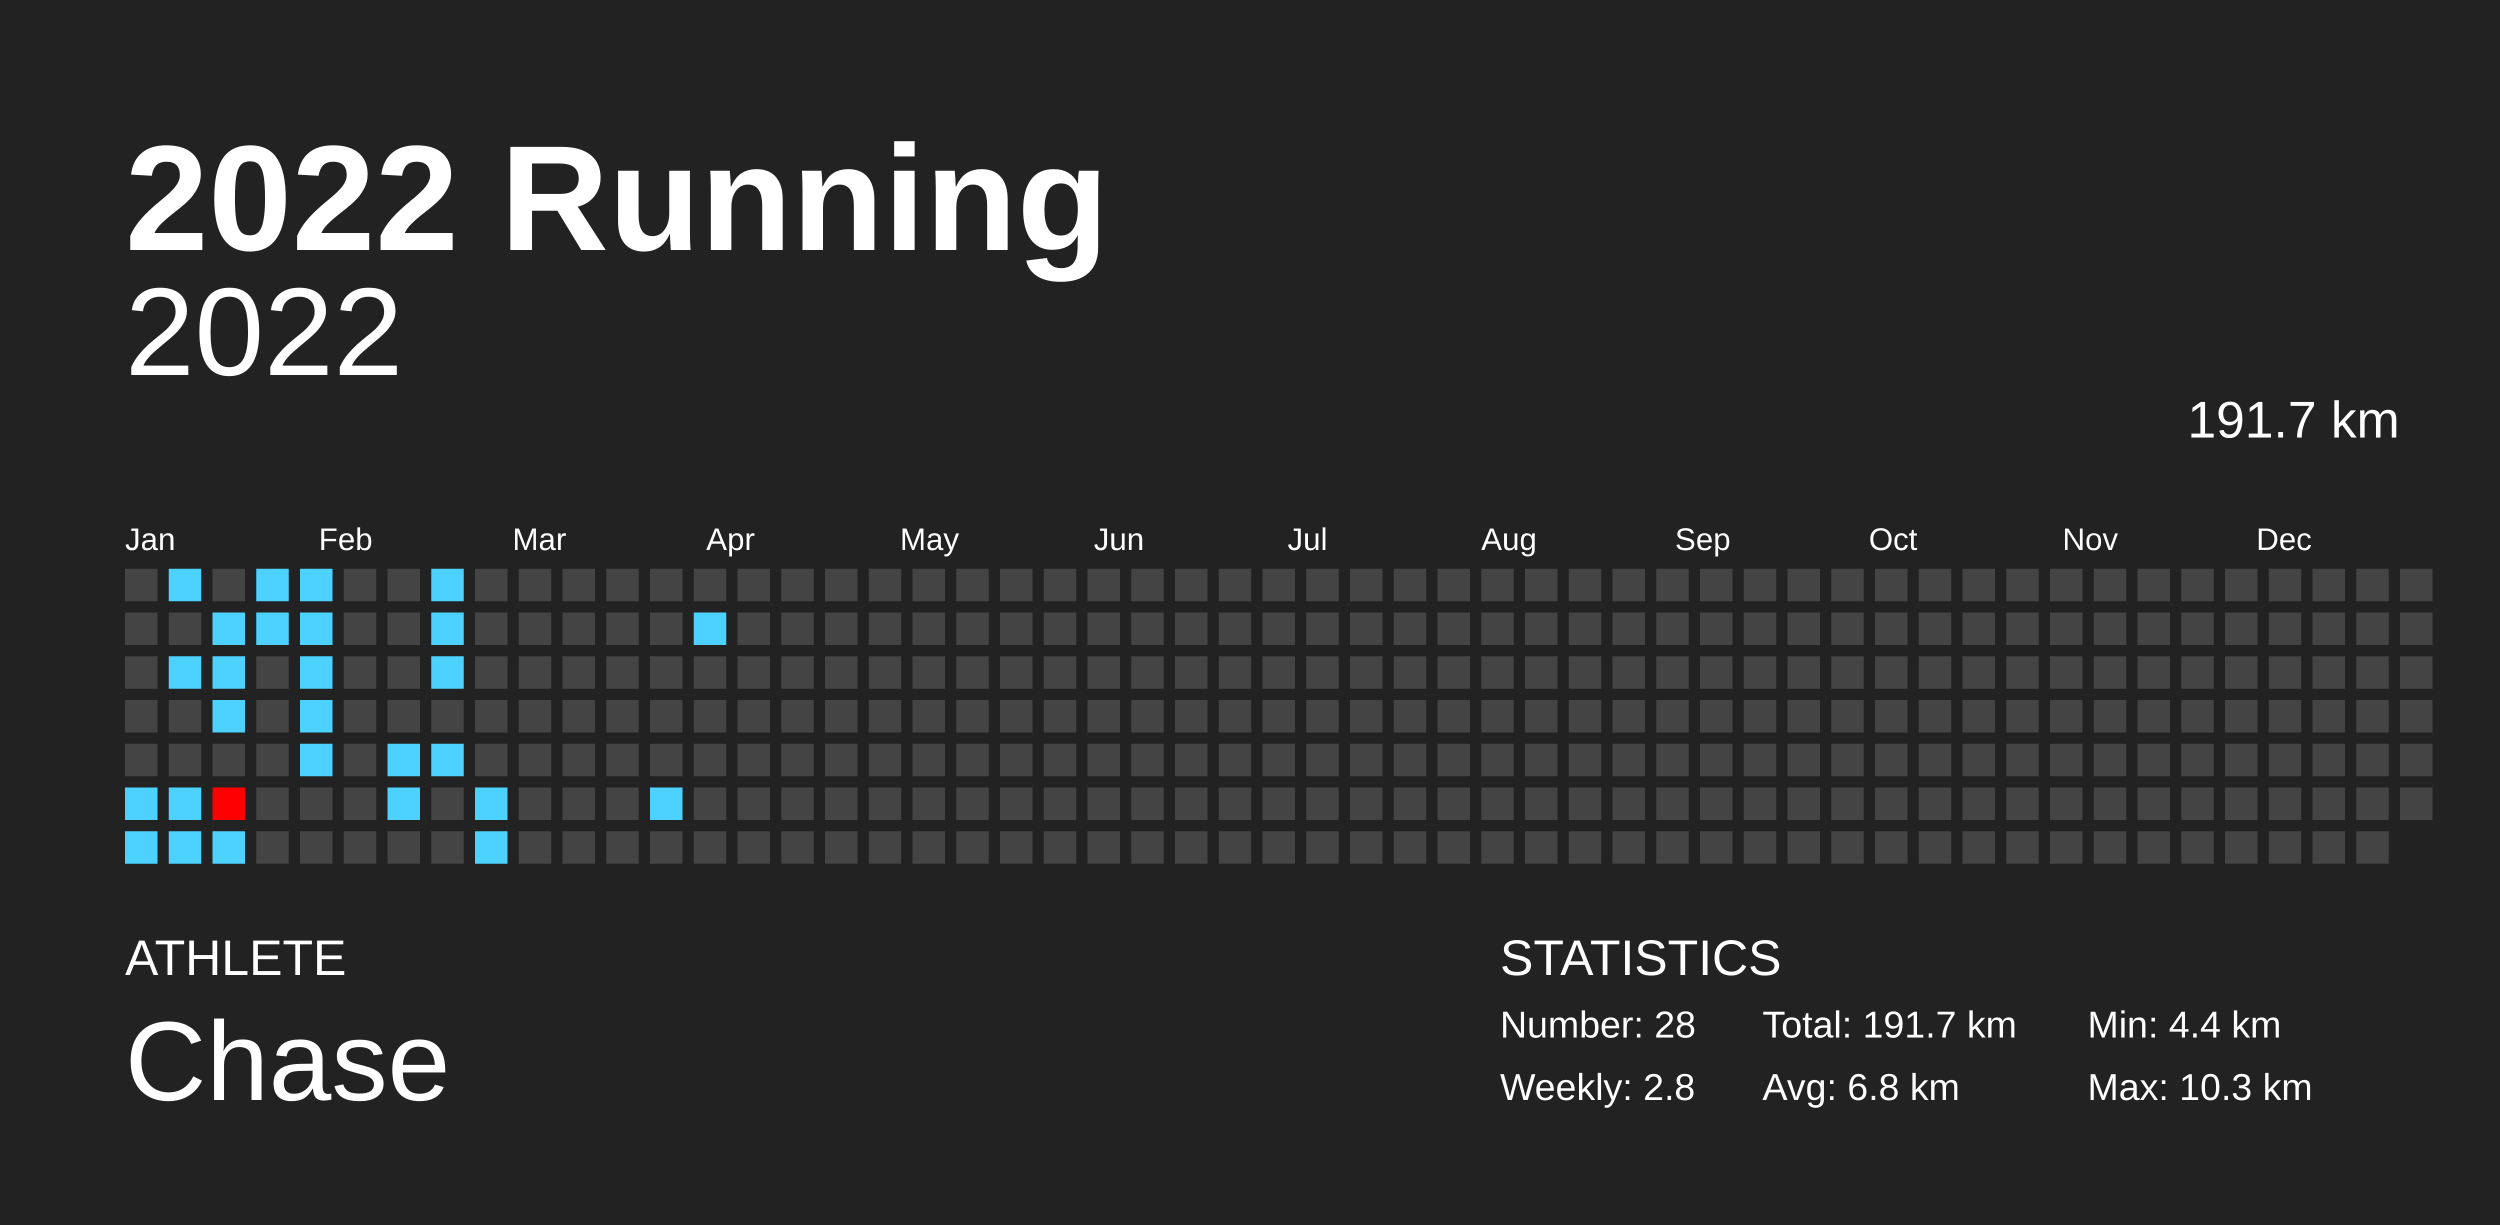
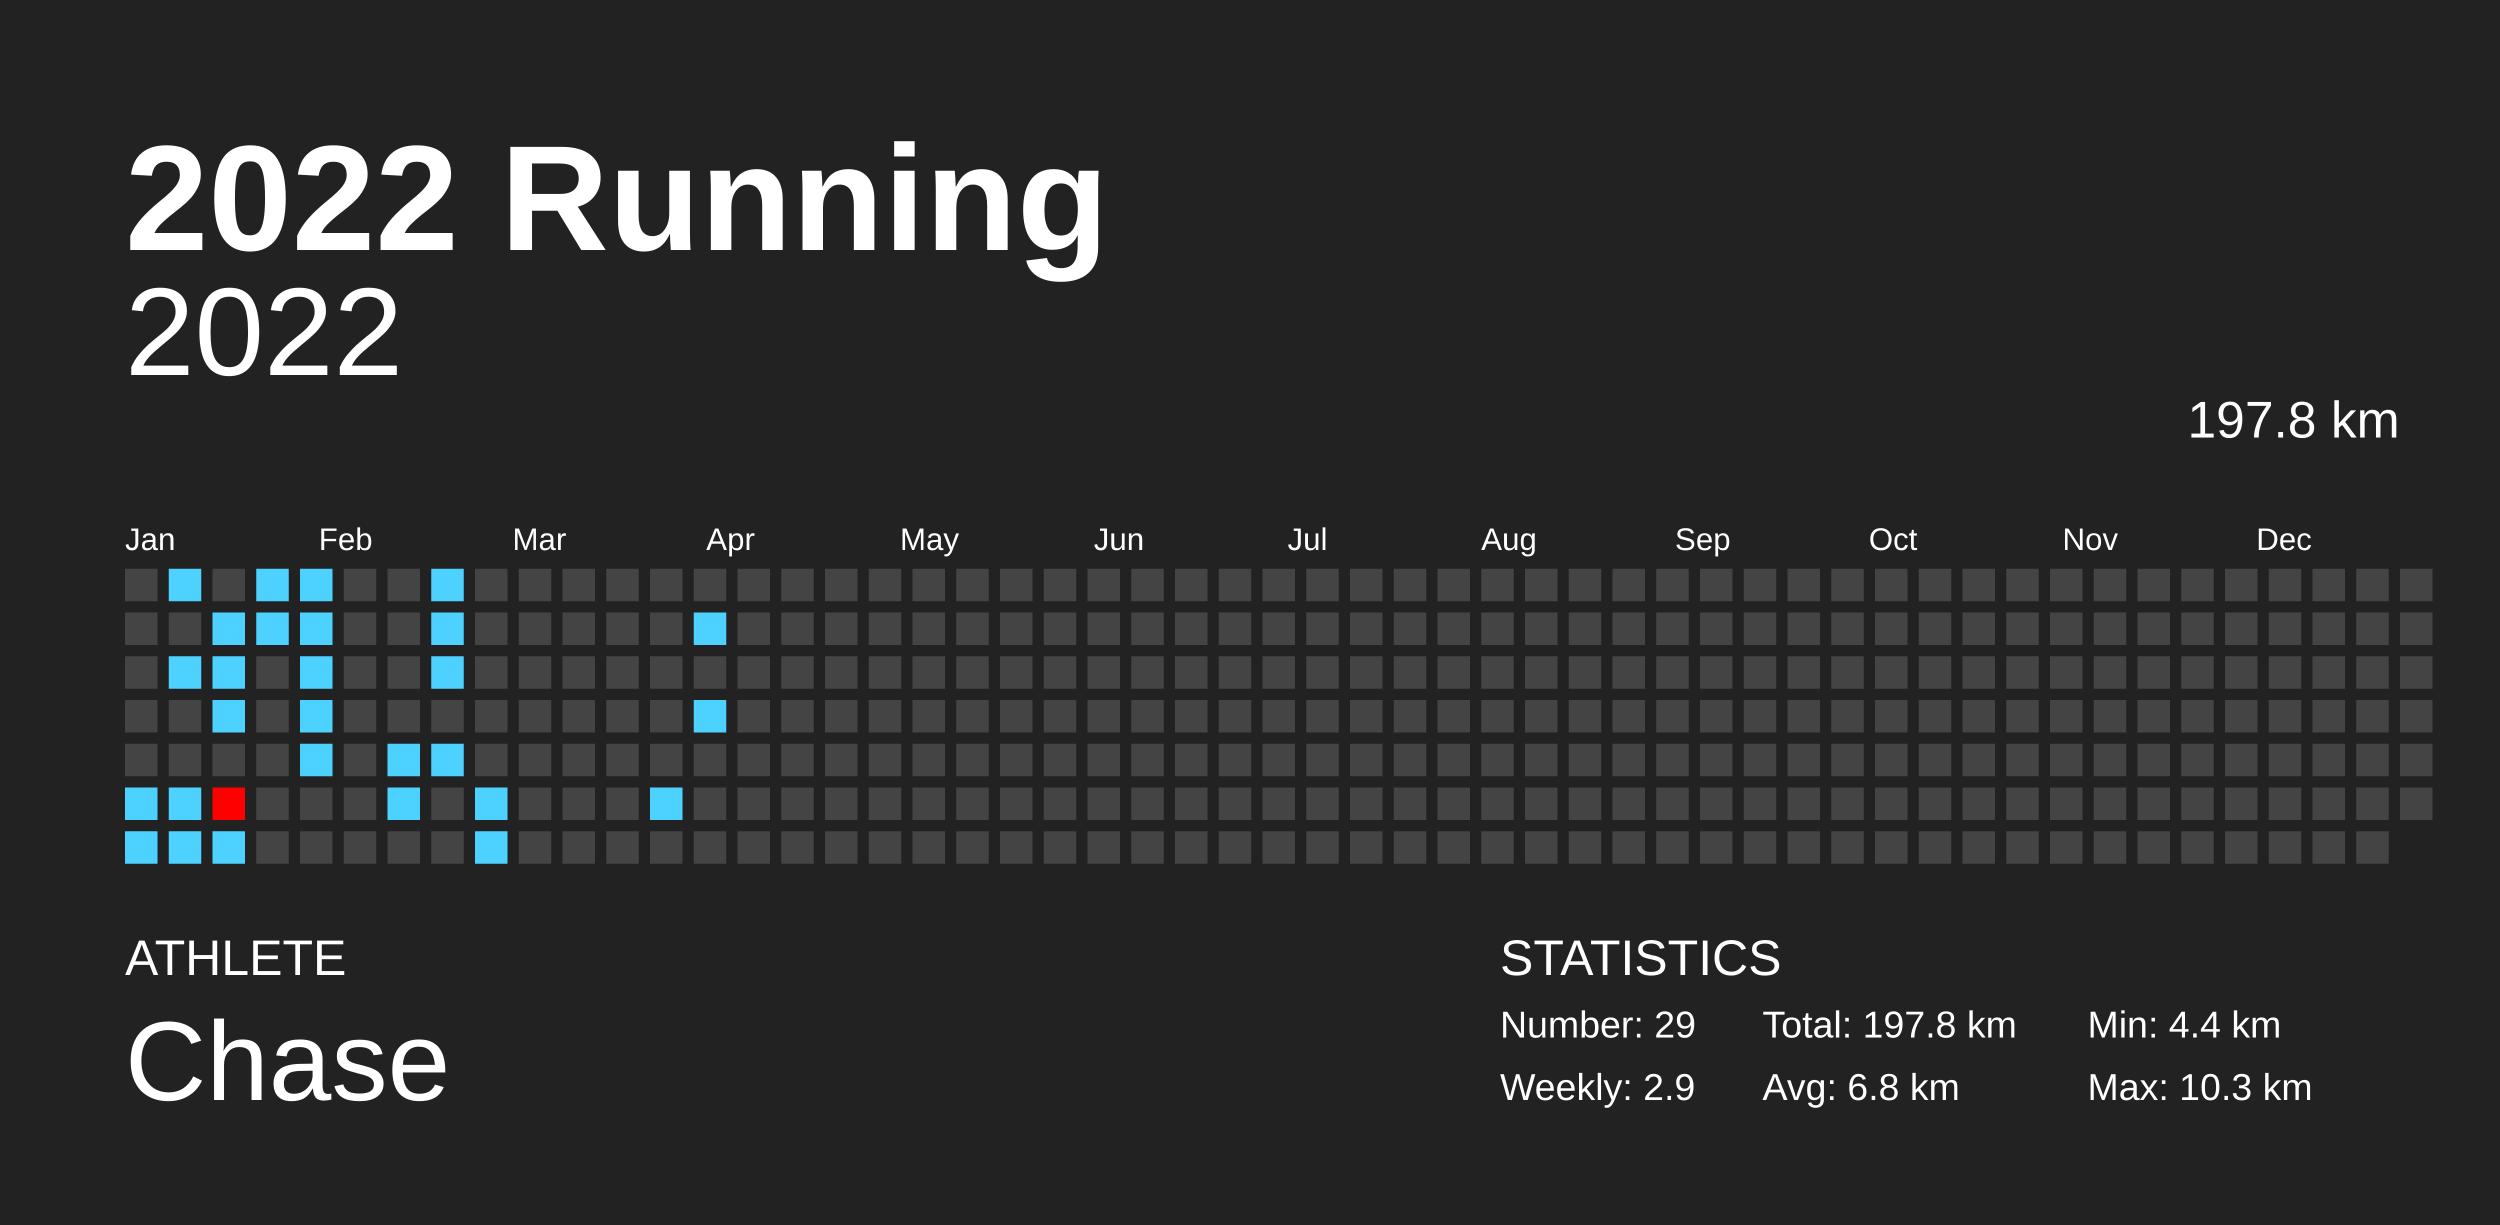
<svg xmlns="http://www.w3.org/2000/svg" baseProfile="full" height="98mm" version="1.1" viewBox="0,0,200,98" width="200mm">
  <defs />
  <rect fill="#222222" height="98" width="200" x="0" y="0" />
  <text fill="#FFFFFF" style="font-size:12px; font-family:Arial; font-weight:bold;" x="10" y="20">2022 Running</text>
  <text fill="#FFFFFF" style="font-size:4px; font-family:Arial" x="10" y="78">ATHLETE</text>
  <text fill="#FFFFFF" style="font-size:9px; font-family:Arial" x="10" y="88">Chase</text>
  <text fill="#FFFFFF" style="font-size:4px; font-family:Arial" x="120" y="78">STATISTICS</text>
-   <text fill="#FFFFFF" style="font-size:3px; font-family:Arial" x="120" y="83">Number: 28</text>
-   <text fill="#FFFFFF" style="font-size:3px; font-family:Arial" x="120" y="88">Weekly: 2.8</text>
-   <text fill="#FFFFFF" style="font-size:3px; font-family:Arial" x="141" y="83">Total: 191.7 km</text>
+   <text fill="#FFFFFF" style="font-size:3px; font-family:Arial" x="120" y="83">Number: 29</text>
+   <text fill="#FFFFFF" style="font-size:3px; font-family:Arial" x="120" y="88">Weekly: 2.9</text>
+   <text fill="#FFFFFF" style="font-size:3px; font-family:Arial" x="141" y="83">Total: 197.8 km</text>
  <text fill="#FFFFFF" style="font-size:3px; font-family:Arial" x="141" y="88">Avg: 6.8 km</text>
  <text fill="#FFFFFF" style="font-size:3px; font-family:Arial" x="167" y="83">Min: 4.4 km</text>
  <text fill="#FFFFFF" style="font-size:3px; font-family:Arial" x="167" y="88">Max: 10.3 km</text>
  <text alignment-baseline="hanging" fill="#FFFFFF" style="font-size:10.0px; font-family:Arial;" x="10" y="30">2022</text>
-   <text alignment-baseline="hanging" fill="#FFFFFF" style="font-size:4.125px; font-family:Arial;" x="175" y="35">191.7 km</text>
+   <text alignment-baseline="hanging" fill="#FFFFFF" style="font-size:4.125px; font-family:Arial;" x="175" y="35">197.8 km</text>
  <text fill="#FFFFFF" style="font-size:2.5px; font-family:Arial" x="10.0" y="44">Jan</text>
  <text fill="#FFFFFF" style="font-size:2.5px; font-family:Arial" x="25.5" y="44">Feb</text>
  <text fill="#FFFFFF" style="font-size:2.5px; font-family:Arial" x="41.0" y="44">Mar</text>
  <text fill="#FFFFFF" style="font-size:2.5px; font-family:Arial" x="56.5" y="44">Apr</text>
  <text fill="#FFFFFF" style="font-size:2.5px; font-family:Arial" x="72.0" y="44">May</text>
  <text fill="#FFFFFF" style="font-size:2.5px; font-family:Arial" x="87.5" y="44">Jun</text>
  <text fill="#FFFFFF" style="font-size:2.5px; font-family:Arial" x="103.0" y="44">Jul</text>
  <text fill="#FFFFFF" style="font-size:2.5px; font-family:Arial" x="118.5" y="44">Aug</text>
  <text fill="#FFFFFF" style="font-size:2.5px; font-family:Arial" x="134.0" y="44">Sep</text>
  <text fill="#FFFFFF" style="font-size:2.5px; font-family:Arial" x="149.5" y="44">Oct</text>
  <text fill="#FFFFFF" style="font-size:2.5px; font-family:Arial" x="165.0" y="44">Nov</text>
  <text fill="#FFFFFF" style="font-size:2.5px; font-family:Arial" x="180.5" y="44">Dec</text>
  <rect fill="#444444" height="2.6" width="2.6" x="10.0" y="45.5" />
  <rect fill="#444444" height="2.6" width="2.6" x="10.0" y="49.0" />
  <rect fill="#444444" height="2.6" width="2.6" x="10.0" y="52.5" />
  <rect fill="#444444" height="2.6" width="2.6" x="10.0" y="56.0" />
  <rect fill="#444444" height="2.6" width="2.6" x="10.0" y="59.5" />
  <rect fill="#4dd2ff" height="2.6" width="2.6" x="10.0" y="63.0" />
  <rect fill="#4dd2ff" height="2.6" width="2.6" x="10.0" y="66.5" />
  <rect fill="#4dd2ff" height="2.6" width="2.6" x="13.5" y="45.5" />
  <rect fill="#444444" height="2.6" width="2.6" x="13.5" y="49.0" />
  <rect fill="#4dd2ff" height="2.6" width="2.6" x="13.5" y="52.5" />
  <rect fill="#444444" height="2.6" width="2.6" x="13.5" y="56.0" />
  <rect fill="#444444" height="2.6" width="2.6" x="13.5" y="59.5" />
  <rect fill="#4dd2ff" height="2.6" width="2.6" x="13.5" y="63.0" />
  <rect fill="#4dd2ff" height="2.6" width="2.6" x="13.5" y="66.5" />
  <rect fill="#444444" height="2.6" width="2.6" x="17.0" y="45.5" />
  <rect fill="#4dd2ff" height="2.6" width="2.6" x="17.0" y="49.0" />
  <rect fill="#4dd2ff" height="2.6" width="2.6" x="17.0" y="52.5" />
  <rect fill="#4dd2ff" height="2.6" width="2.6" x="17.0" y="56.0" />
  <rect fill="#444444" height="2.6" width="2.6" x="17.0" y="59.5" />
  <rect fill="#ff0000" height="2.6" width="2.6" x="17.0" y="63.0" />
  <rect fill="#4dd2ff" height="2.6" width="2.6" x="17.0" y="66.5" />
  <rect fill="#4dd2ff" height="2.6" width="2.6" x="20.5" y="45.5" />
  <rect fill="#4dd2ff" height="2.6" width="2.6" x="20.5" y="49.0" />
  <rect fill="#444444" height="2.6" width="2.6" x="20.5" y="52.5" />
  <rect fill="#444444" height="2.6" width="2.6" x="20.5" y="56.0" />
  <rect fill="#444444" height="2.6" width="2.6" x="20.5" y="59.5" />
  <rect fill="#444444" height="2.6" width="2.6" x="20.5" y="63.0" />
  <rect fill="#444444" height="2.6" width="2.6" x="20.5" y="66.5" />
  <rect fill="#4dd2ff" height="2.6" width="2.6" x="24.0" y="45.5" />
  <rect fill="#4dd2ff" height="2.6" width="2.6" x="24.0" y="49.0" />
  <rect fill="#4dd2ff" height="2.6" width="2.6" x="24.0" y="52.5" />
  <rect fill="#4dd2ff" height="2.6" width="2.6" x="24.0" y="56.0" />
  <rect fill="#4dd2ff" height="2.6" width="2.6" x="24.0" y="59.5" />
  <rect fill="#444444" height="2.6" width="2.6" x="24.0" y="63.0" />
  <rect fill="#444444" height="2.6" width="2.6" x="24.0" y="66.5" />
  <rect fill="#444444" height="2.6" width="2.6" x="27.5" y="45.5" />
  <rect fill="#444444" height="2.6" width="2.6" x="27.5" y="49.0" />
  <rect fill="#444444" height="2.6" width="2.6" x="27.5" y="52.5" />
  <rect fill="#444444" height="2.6" width="2.6" x="27.5" y="56.0" />
  <rect fill="#444444" height="2.6" width="2.6" x="27.5" y="59.5" />
  <rect fill="#444444" height="2.6" width="2.6" x="27.5" y="63.0" />
  <rect fill="#444444" height="2.6" width="2.6" x="27.5" y="66.5" />
  <rect fill="#444444" height="2.6" width="2.6" x="31.0" y="45.5" />
  <rect fill="#444444" height="2.6" width="2.6" x="31.0" y="49.0" />
  <rect fill="#444444" height="2.6" width="2.6" x="31.0" y="52.5" />
  <rect fill="#444444" height="2.6" width="2.6" x="31.0" y="56.0" />
  <rect fill="#4dd2ff" height="2.6" width="2.6" x="31.0" y="59.5" />
  <rect fill="#4dd2ff" height="2.6" width="2.6" x="31.0" y="63.0" />
  <rect fill="#444444" height="2.6" width="2.6" x="31.0" y="66.5" />
  <rect fill="#4dd2ff" height="2.6" width="2.6" x="34.5" y="45.5" />
  <rect fill="#4dd2ff" height="2.6" width="2.6" x="34.5" y="49.0" />
  <rect fill="#4dd2ff" height="2.6" width="2.6" x="34.5" y="52.5" />
  <rect fill="#444444" height="2.6" width="2.6" x="34.5" y="56.0" />
  <rect fill="#4dd2ff" height="2.6" width="2.6" x="34.5" y="59.5" />
  <rect fill="#444444" height="2.6" width="2.6" x="34.5" y="63.0" />
  <rect fill="#444444" height="2.6" width="2.6" x="34.5" y="66.5" />
  <rect fill="#444444" height="2.6" width="2.6" x="38.0" y="45.5" />
  <rect fill="#444444" height="2.6" width="2.6" x="38.0" y="49.0" />
  <rect fill="#444444" height="2.6" width="2.6" x="38.0" y="52.5" />
  <rect fill="#444444" height="2.6" width="2.6" x="38.0" y="56.0" />
  <rect fill="#444444" height="2.6" width="2.6" x="38.0" y="59.5" />
  <rect fill="#4dd2ff" height="2.6" width="2.6" x="38.0" y="63.0" />
  <rect fill="#4dd2ff" height="2.6" width="2.6" x="38.0" y="66.5" />
  <rect fill="#444444" height="2.6" width="2.6" x="41.5" y="45.5" />
  <rect fill="#444444" height="2.6" width="2.6" x="41.5" y="49.0" />
  <rect fill="#444444" height="2.6" width="2.6" x="41.5" y="52.5" />
  <rect fill="#444444" height="2.6" width="2.6" x="41.5" y="56.0" />
  <rect fill="#444444" height="2.6" width="2.6" x="41.5" y="59.5" />
  <rect fill="#444444" height="2.6" width="2.6" x="41.5" y="63.0" />
  <rect fill="#444444" height="2.6" width="2.6" x="41.5" y="66.5" />
  <rect fill="#444444" height="2.6" width="2.6" x="45.0" y="45.5" />
  <rect fill="#444444" height="2.6" width="2.6" x="45.0" y="49.0" />
  <rect fill="#444444" height="2.6" width="2.6" x="45.0" y="52.5" />
  <rect fill="#444444" height="2.6" width="2.6" x="45.0" y="56.0" />
  <rect fill="#444444" height="2.6" width="2.6" x="45.0" y="59.5" />
  <rect fill="#444444" height="2.6" width="2.6" x="45.0" y="63.0" />
  <rect fill="#444444" height="2.6" width="2.6" x="45.0" y="66.5" />
  <rect fill="#444444" height="2.6" width="2.6" x="48.5" y="45.5" />
  <rect fill="#444444" height="2.6" width="2.6" x="48.5" y="49.0" />
  <rect fill="#444444" height="2.6" width="2.6" x="48.5" y="52.5" />
  <rect fill="#444444" height="2.6" width="2.6" x="48.5" y="56.0" />
  <rect fill="#444444" height="2.6" width="2.6" x="48.5" y="59.5" />
  <rect fill="#444444" height="2.6" width="2.6" x="48.5" y="63.0" />
  <rect fill="#444444" height="2.6" width="2.6" x="48.5" y="66.5" />
  <rect fill="#444444" height="2.6" width="2.6" x="52.0" y="45.5" />
  <rect fill="#444444" height="2.6" width="2.6" x="52.0" y="49.0" />
  <rect fill="#444444" height="2.6" width="2.6" x="52.0" y="52.5" />
  <rect fill="#444444" height="2.6" width="2.6" x="52.0" y="56.0" />
  <rect fill="#444444" height="2.6" width="2.6" x="52.0" y="59.5" />
  <rect fill="#4dd2ff" height="2.6" width="2.6" x="52.0" y="63.0" />
  <rect fill="#444444" height="2.6" width="2.6" x="52.0" y="66.5" />
  <rect fill="#444444" height="2.6" width="2.6" x="55.5" y="45.5" />
  <rect fill="#4dd2ff" height="2.6" width="2.6" x="55.5" y="49.0" />
  <rect fill="#444444" height="2.6" width="2.6" x="55.5" y="52.5" />
-   <rect fill="#444444" height="2.6" width="2.6" x="55.5" y="56.0" />
+   <rect fill="#4dd2ff" height="2.6" width="2.6" x="55.5" y="56.0" />
  <rect fill="#444444" height="2.6" width="2.6" x="55.5" y="59.5" />
  <rect fill="#444444" height="2.6" width="2.6" x="55.5" y="63.0" />
  <rect fill="#444444" height="2.6" width="2.6" x="55.5" y="66.5" />
  <rect fill="#444444" height="2.6" width="2.6" x="59.0" y="45.5" />
  <rect fill="#444444" height="2.6" width="2.6" x="59.0" y="49.0" />
  <rect fill="#444444" height="2.6" width="2.6" x="59.0" y="52.5" />
  <rect fill="#444444" height="2.6" width="2.6" x="59.0" y="56.0" />
  <rect fill="#444444" height="2.6" width="2.6" x="59.0" y="59.5" />
  <rect fill="#444444" height="2.6" width="2.6" x="59.0" y="63.0" />
  <rect fill="#444444" height="2.6" width="2.6" x="59.0" y="66.5" />
  <rect fill="#444444" height="2.6" width="2.6" x="62.5" y="45.5" />
  <rect fill="#444444" height="2.6" width="2.6" x="62.5" y="49.0" />
  <rect fill="#444444" height="2.6" width="2.6" x="62.5" y="52.5" />
  <rect fill="#444444" height="2.6" width="2.6" x="62.5" y="56.0" />
  <rect fill="#444444" height="2.6" width="2.6" x="62.5" y="59.5" />
  <rect fill="#444444" height="2.6" width="2.6" x="62.5" y="63.0" />
  <rect fill="#444444" height="2.6" width="2.6" x="62.5" y="66.5" />
  <rect fill="#444444" height="2.6" width="2.6" x="66.0" y="45.5" />
  <rect fill="#444444" height="2.6" width="2.6" x="66.0" y="49.0" />
  <rect fill="#444444" height="2.6" width="2.6" x="66.0" y="52.5" />
  <rect fill="#444444" height="2.6" width="2.6" x="66.0" y="56.0" />
  <rect fill="#444444" height="2.6" width="2.6" x="66.0" y="59.5" />
  <rect fill="#444444" height="2.6" width="2.6" x="66.0" y="63.0" />
  <rect fill="#444444" height="2.6" width="2.6" x="66.0" y="66.5" />
  <rect fill="#444444" height="2.6" width="2.6" x="69.5" y="45.5" />
  <rect fill="#444444" height="2.6" width="2.6" x="69.5" y="49.0" />
  <rect fill="#444444" height="2.6" width="2.6" x="69.5" y="52.5" />
  <rect fill="#444444" height="2.6" width="2.6" x="69.5" y="56.0" />
  <rect fill="#444444" height="2.6" width="2.6" x="69.5" y="59.5" />
  <rect fill="#444444" height="2.6" width="2.6" x="69.5" y="63.0" />
  <rect fill="#444444" height="2.6" width="2.6" x="69.5" y="66.5" />
  <rect fill="#444444" height="2.6" width="2.6" x="73.0" y="45.5" />
  <rect fill="#444444" height="2.6" width="2.6" x="73.0" y="49.0" />
  <rect fill="#444444" height="2.6" width="2.6" x="73.0" y="52.5" />
  <rect fill="#444444" height="2.6" width="2.6" x="73.0" y="56.0" />
  <rect fill="#444444" height="2.6" width="2.6" x="73.0" y="59.5" />
  <rect fill="#444444" height="2.6" width="2.6" x="73.0" y="63.0" />
  <rect fill="#444444" height="2.6" width="2.6" x="73.0" y="66.5" />
  <rect fill="#444444" height="2.6" width="2.6" x="76.5" y="45.5" />
  <rect fill="#444444" height="2.6" width="2.6" x="76.5" y="49.0" />
  <rect fill="#444444" height="2.6" width="2.6" x="76.5" y="52.5" />
  <rect fill="#444444" height="2.6" width="2.6" x="76.5" y="56.0" />
  <rect fill="#444444" height="2.6" width="2.6" x="76.5" y="59.5" />
  <rect fill="#444444" height="2.6" width="2.6" x="76.5" y="63.0" />
  <rect fill="#444444" height="2.6" width="2.6" x="76.5" y="66.5" />
  <rect fill="#444444" height="2.6" width="2.6" x="80.0" y="45.5" />
  <rect fill="#444444" height="2.6" width="2.6" x="80.0" y="49.0" />
  <rect fill="#444444" height="2.6" width="2.6" x="80.0" y="52.5" />
  <rect fill="#444444" height="2.6" width="2.6" x="80.0" y="56.0" />
  <rect fill="#444444" height="2.6" width="2.6" x="80.0" y="59.5" />
  <rect fill="#444444" height="2.6" width="2.6" x="80.0" y="63.0" />
  <rect fill="#444444" height="2.6" width="2.6" x="80.0" y="66.5" />
  <rect fill="#444444" height="2.6" width="2.6" x="83.5" y="45.5" />
  <rect fill="#444444" height="2.6" width="2.6" x="83.5" y="49.0" />
  <rect fill="#444444" height="2.6" width="2.6" x="83.5" y="52.5" />
  <rect fill="#444444" height="2.6" width="2.6" x="83.5" y="56.0" />
  <rect fill="#444444" height="2.6" width="2.6" x="83.5" y="59.5" />
  <rect fill="#444444" height="2.6" width="2.6" x="83.5" y="63.0" />
  <rect fill="#444444" height="2.6" width="2.6" x="83.5" y="66.5" />
  <rect fill="#444444" height="2.6" width="2.6" x="87.0" y="45.5" />
  <rect fill="#444444" height="2.6" width="2.6" x="87.0" y="49.0" />
  <rect fill="#444444" height="2.6" width="2.6" x="87.0" y="52.5" />
  <rect fill="#444444" height="2.6" width="2.6" x="87.0" y="56.0" />
  <rect fill="#444444" height="2.6" width="2.6" x="87.0" y="59.5" />
  <rect fill="#444444" height="2.6" width="2.6" x="87.0" y="63.0" />
  <rect fill="#444444" height="2.6" width="2.6" x="87.0" y="66.5" />
  <rect fill="#444444" height="2.6" width="2.6" x="90.5" y="45.5" />
  <rect fill="#444444" height="2.6" width="2.6" x="90.5" y="49.0" />
  <rect fill="#444444" height="2.6" width="2.6" x="90.5" y="52.5" />
  <rect fill="#444444" height="2.6" width="2.6" x="90.5" y="56.0" />
  <rect fill="#444444" height="2.6" width="2.6" x="90.5" y="59.5" />
  <rect fill="#444444" height="2.6" width="2.6" x="90.5" y="63.0" />
  <rect fill="#444444" height="2.6" width="2.6" x="90.5" y="66.5" />
  <rect fill="#444444" height="2.6" width="2.6" x="94.0" y="45.5" />
  <rect fill="#444444" height="2.6" width="2.6" x="94.0" y="49.0" />
  <rect fill="#444444" height="2.6" width="2.6" x="94.0" y="52.5" />
  <rect fill="#444444" height="2.6" width="2.6" x="94.0" y="56.0" />
  <rect fill="#444444" height="2.6" width="2.6" x="94.0" y="59.5" />
  <rect fill="#444444" height="2.6" width="2.6" x="94.0" y="63.0" />
  <rect fill="#444444" height="2.6" width="2.6" x="94.0" y="66.5" />
  <rect fill="#444444" height="2.6" width="2.6" x="97.5" y="45.5" />
  <rect fill="#444444" height="2.6" width="2.6" x="97.5" y="49.0" />
  <rect fill="#444444" height="2.6" width="2.6" x="97.5" y="52.5" />
  <rect fill="#444444" height="2.6" width="2.6" x="97.5" y="56.0" />
  <rect fill="#444444" height="2.6" width="2.6" x="97.5" y="59.5" />
  <rect fill="#444444" height="2.6" width="2.6" x="97.5" y="63.0" />
  <rect fill="#444444" height="2.6" width="2.6" x="97.5" y="66.5" />
  <rect fill="#444444" height="2.6" width="2.6" x="101.0" y="45.5" />
  <rect fill="#444444" height="2.6" width="2.6" x="101.0" y="49.0" />
  <rect fill="#444444" height="2.6" width="2.6" x="101.0" y="52.5" />
  <rect fill="#444444" height="2.6" width="2.6" x="101.0" y="56.0" />
  <rect fill="#444444" height="2.6" width="2.6" x="101.0" y="59.5" />
  <rect fill="#444444" height="2.6" width="2.6" x="101.0" y="63.0" />
  <rect fill="#444444" height="2.6" width="2.6" x="101.0" y="66.5" />
  <rect fill="#444444" height="2.6" width="2.6" x="104.5" y="45.5" />
  <rect fill="#444444" height="2.6" width="2.6" x="104.5" y="49.0" />
  <rect fill="#444444" height="2.6" width="2.6" x="104.5" y="52.5" />
  <rect fill="#444444" height="2.6" width="2.6" x="104.5" y="56.0" />
  <rect fill="#444444" height="2.6" width="2.6" x="104.5" y="59.5" />
  <rect fill="#444444" height="2.6" width="2.6" x="104.5" y="63.0" />
  <rect fill="#444444" height="2.6" width="2.6" x="104.5" y="66.5" />
  <rect fill="#444444" height="2.6" width="2.6" x="108.0" y="45.5" />
  <rect fill="#444444" height="2.6" width="2.6" x="108.0" y="49.0" />
  <rect fill="#444444" height="2.6" width="2.6" x="108.0" y="52.5" />
  <rect fill="#444444" height="2.6" width="2.6" x="108.0" y="56.0" />
  <rect fill="#444444" height="2.6" width="2.6" x="108.0" y="59.5" />
  <rect fill="#444444" height="2.6" width="2.6" x="108.0" y="63.0" />
  <rect fill="#444444" height="2.6" width="2.6" x="108.0" y="66.5" />
  <rect fill="#444444" height="2.6" width="2.6" x="111.5" y="45.5" />
  <rect fill="#444444" height="2.6" width="2.6" x="111.5" y="49.0" />
  <rect fill="#444444" height="2.6" width="2.6" x="111.5" y="52.5" />
  <rect fill="#444444" height="2.6" width="2.6" x="111.5" y="56.0" />
  <rect fill="#444444" height="2.6" width="2.6" x="111.5" y="59.5" />
  <rect fill="#444444" height="2.6" width="2.6" x="111.5" y="63.0" />
  <rect fill="#444444" height="2.6" width="2.6" x="111.5" y="66.5" />
  <rect fill="#444444" height="2.6" width="2.6" x="115.0" y="45.5" />
  <rect fill="#444444" height="2.6" width="2.6" x="115.0" y="49.0" />
  <rect fill="#444444" height="2.6" width="2.6" x="115.0" y="52.5" />
  <rect fill="#444444" height="2.6" width="2.6" x="115.0" y="56.0" />
  <rect fill="#444444" height="2.6" width="2.6" x="115.0" y="59.5" />
  <rect fill="#444444" height="2.6" width="2.6" x="115.0" y="63.0" />
  <rect fill="#444444" height="2.6" width="2.6" x="115.0" y="66.5" />
  <rect fill="#444444" height="2.6" width="2.6" x="118.5" y="45.5" />
  <rect fill="#444444" height="2.6" width="2.6" x="118.5" y="49.0" />
  <rect fill="#444444" height="2.6" width="2.6" x="118.5" y="52.5" />
  <rect fill="#444444" height="2.6" width="2.6" x="118.5" y="56.0" />
  <rect fill="#444444" height="2.6" width="2.6" x="118.5" y="59.5" />
  <rect fill="#444444" height="2.6" width="2.6" x="118.5" y="63.0" />
  <rect fill="#444444" height="2.6" width="2.6" x="118.5" y="66.5" />
  <rect fill="#444444" height="2.6" width="2.6" x="122.0" y="45.5" />
  <rect fill="#444444" height="2.6" width="2.6" x="122.0" y="49.0" />
  <rect fill="#444444" height="2.6" width="2.6" x="122.0" y="52.5" />
  <rect fill="#444444" height="2.6" width="2.6" x="122.0" y="56.0" />
  <rect fill="#444444" height="2.6" width="2.6" x="122.0" y="59.5" />
  <rect fill="#444444" height="2.6" width="2.6" x="122.0" y="63.0" />
  <rect fill="#444444" height="2.6" width="2.6" x="122.0" y="66.5" />
  <rect fill="#444444" height="2.6" width="2.6" x="125.5" y="45.5" />
  <rect fill="#444444" height="2.6" width="2.6" x="125.5" y="49.0" />
  <rect fill="#444444" height="2.6" width="2.6" x="125.5" y="52.5" />
  <rect fill="#444444" height="2.6" width="2.6" x="125.5" y="56.0" />
  <rect fill="#444444" height="2.6" width="2.6" x="125.5" y="59.5" />
  <rect fill="#444444" height="2.6" width="2.6" x="125.5" y="63.0" />
  <rect fill="#444444" height="2.6" width="2.6" x="125.5" y="66.5" />
  <rect fill="#444444" height="2.6" width="2.6" x="129.0" y="45.5" />
  <rect fill="#444444" height="2.6" width="2.6" x="129.0" y="49.0" />
  <rect fill="#444444" height="2.6" width="2.6" x="129.0" y="52.5" />
  <rect fill="#444444" height="2.6" width="2.6" x="129.0" y="56.0" />
  <rect fill="#444444" height="2.6" width="2.6" x="129.0" y="59.5" />
  <rect fill="#444444" height="2.6" width="2.6" x="129.0" y="63.0" />
  <rect fill="#444444" height="2.6" width="2.6" x="129.0" y="66.5" />
  <rect fill="#444444" height="2.6" width="2.6" x="132.5" y="45.5" />
  <rect fill="#444444" height="2.6" width="2.6" x="132.5" y="49.0" />
  <rect fill="#444444" height="2.6" width="2.6" x="132.5" y="52.5" />
  <rect fill="#444444" height="2.6" width="2.6" x="132.5" y="56.0" />
  <rect fill="#444444" height="2.6" width="2.6" x="132.5" y="59.5" />
  <rect fill="#444444" height="2.6" width="2.6" x="132.5" y="63.0" />
  <rect fill="#444444" height="2.6" width="2.6" x="132.5" y="66.5" />
  <rect fill="#444444" height="2.6" width="2.6" x="136.0" y="45.5" />
  <rect fill="#444444" height="2.6" width="2.6" x="136.0" y="49.0" />
  <rect fill="#444444" height="2.6" width="2.6" x="136.0" y="52.5" />
  <rect fill="#444444" height="2.6" width="2.6" x="136.0" y="56.0" />
  <rect fill="#444444" height="2.6" width="2.6" x="136.0" y="59.5" />
  <rect fill="#444444" height="2.6" width="2.6" x="136.0" y="63.0" />
  <rect fill="#444444" height="2.6" width="2.6" x="136.0" y="66.5" />
  <rect fill="#444444" height="2.6" width="2.6" x="139.5" y="45.5" />
  <rect fill="#444444" height="2.6" width="2.6" x="139.5" y="49.0" />
  <rect fill="#444444" height="2.6" width="2.6" x="139.5" y="52.5" />
  <rect fill="#444444" height="2.6" width="2.6" x="139.5" y="56.0" />
  <rect fill="#444444" height="2.6" width="2.6" x="139.5" y="59.5" />
  <rect fill="#444444" height="2.6" width="2.6" x="139.5" y="63.0" />
  <rect fill="#444444" height="2.6" width="2.6" x="139.5" y="66.5" />
  <rect fill="#444444" height="2.6" width="2.6" x="143.0" y="45.5" />
  <rect fill="#444444" height="2.6" width="2.6" x="143.0" y="49.0" />
  <rect fill="#444444" height="2.6" width="2.6" x="143.0" y="52.5" />
  <rect fill="#444444" height="2.6" width="2.6" x="143.0" y="56.0" />
  <rect fill="#444444" height="2.6" width="2.6" x="143.0" y="59.5" />
  <rect fill="#444444" height="2.6" width="2.6" x="143.0" y="63.0" />
  <rect fill="#444444" height="2.6" width="2.6" x="143.0" y="66.5" />
  <rect fill="#444444" height="2.6" width="2.6" x="146.5" y="45.5" />
  <rect fill="#444444" height="2.6" width="2.6" x="146.5" y="49.0" />
  <rect fill="#444444" height="2.6" width="2.6" x="146.5" y="52.5" />
  <rect fill="#444444" height="2.6" width="2.6" x="146.5" y="56.0" />
  <rect fill="#444444" height="2.6" width="2.6" x="146.5" y="59.5" />
  <rect fill="#444444" height="2.6" width="2.6" x="146.5" y="63.0" />
  <rect fill="#444444" height="2.6" width="2.6" x="146.5" y="66.5" />
  <rect fill="#444444" height="2.6" width="2.6" x="150.0" y="45.5" />
  <rect fill="#444444" height="2.6" width="2.6" x="150.0" y="49.0" />
  <rect fill="#444444" height="2.6" width="2.6" x="150.0" y="52.5" />
  <rect fill="#444444" height="2.6" width="2.6" x="150.0" y="56.0" />
  <rect fill="#444444" height="2.6" width="2.6" x="150.0" y="59.5" />
  <rect fill="#444444" height="2.6" width="2.6" x="150.0" y="63.0" />
  <rect fill="#444444" height="2.6" width="2.6" x="150.0" y="66.5" />
  <rect fill="#444444" height="2.6" width="2.6" x="153.5" y="45.5" />
  <rect fill="#444444" height="2.6" width="2.6" x="153.5" y="49.0" />
  <rect fill="#444444" height="2.6" width="2.6" x="153.5" y="52.5" />
  <rect fill="#444444" height="2.6" width="2.6" x="153.5" y="56.0" />
  <rect fill="#444444" height="2.6" width="2.6" x="153.5" y="59.5" />
  <rect fill="#444444" height="2.6" width="2.6" x="153.5" y="63.0" />
  <rect fill="#444444" height="2.6" width="2.6" x="153.5" y="66.5" />
  <rect fill="#444444" height="2.6" width="2.6" x="157.0" y="45.5" />
  <rect fill="#444444" height="2.6" width="2.6" x="157.0" y="49.0" />
  <rect fill="#444444" height="2.6" width="2.6" x="157.0" y="52.5" />
  <rect fill="#444444" height="2.6" width="2.6" x="157.0" y="56.0" />
  <rect fill="#444444" height="2.6" width="2.6" x="157.0" y="59.5" />
  <rect fill="#444444" height="2.6" width="2.6" x="157.0" y="63.0" />
  <rect fill="#444444" height="2.6" width="2.6" x="157.0" y="66.5" />
  <rect fill="#444444" height="2.6" width="2.6" x="160.5" y="45.5" />
  <rect fill="#444444" height="2.6" width="2.6" x="160.5" y="49.0" />
  <rect fill="#444444" height="2.6" width="2.6" x="160.5" y="52.5" />
  <rect fill="#444444" height="2.6" width="2.6" x="160.5" y="56.0" />
  <rect fill="#444444" height="2.6" width="2.6" x="160.5" y="59.5" />
  <rect fill="#444444" height="2.6" width="2.6" x="160.5" y="63.0" />
  <rect fill="#444444" height="2.6" width="2.6" x="160.5" y="66.5" />
  <rect fill="#444444" height="2.6" width="2.6" x="164.0" y="45.5" />
  <rect fill="#444444" height="2.6" width="2.6" x="164.0" y="49.0" />
  <rect fill="#444444" height="2.6" width="2.6" x="164.0" y="52.5" />
  <rect fill="#444444" height="2.6" width="2.6" x="164.0" y="56.0" />
  <rect fill="#444444" height="2.6" width="2.6" x="164.0" y="59.5" />
  <rect fill="#444444" height="2.6" width="2.6" x="164.0" y="63.0" />
  <rect fill="#444444" height="2.6" width="2.6" x="164.0" y="66.5" />
  <rect fill="#444444" height="2.6" width="2.6" x="167.5" y="45.5" />
  <rect fill="#444444" height="2.6" width="2.6" x="167.5" y="49.0" />
  <rect fill="#444444" height="2.6" width="2.6" x="167.5" y="52.5" />
  <rect fill="#444444" height="2.6" width="2.6" x="167.5" y="56.0" />
  <rect fill="#444444" height="2.6" width="2.6" x="167.5" y="59.5" />
  <rect fill="#444444" height="2.6" width="2.6" x="167.5" y="63.0" />
  <rect fill="#444444" height="2.6" width="2.6" x="167.5" y="66.5" />
  <rect fill="#444444" height="2.6" width="2.6" x="171.0" y="45.5" />
  <rect fill="#444444" height="2.6" width="2.6" x="171.0" y="49.0" />
  <rect fill="#444444" height="2.6" width="2.6" x="171.0" y="52.5" />
  <rect fill="#444444" height="2.6" width="2.6" x="171.0" y="56.0" />
  <rect fill="#444444" height="2.6" width="2.6" x="171.0" y="59.5" />
  <rect fill="#444444" height="2.6" width="2.6" x="171.0" y="63.0" />
  <rect fill="#444444" height="2.6" width="2.6" x="171.0" y="66.5" />
  <rect fill="#444444" height="2.6" width="2.6" x="174.5" y="45.5" />
  <rect fill="#444444" height="2.6" width="2.6" x="174.5" y="49.0" />
  <rect fill="#444444" height="2.6" width="2.6" x="174.5" y="52.5" />
  <rect fill="#444444" height="2.6" width="2.6" x="174.5" y="56.0" />
  <rect fill="#444444" height="2.6" width="2.6" x="174.5" y="59.5" />
  <rect fill="#444444" height="2.6" width="2.6" x="174.5" y="63.0" />
  <rect fill="#444444" height="2.6" width="2.6" x="174.5" y="66.5" />
  <rect fill="#444444" height="2.6" width="2.6" x="178.0" y="45.5" />
  <rect fill="#444444" height="2.6" width="2.6" x="178.0" y="49.0" />
  <rect fill="#444444" height="2.6" width="2.6" x="178.0" y="52.5" />
  <rect fill="#444444" height="2.6" width="2.6" x="178.0" y="56.0" />
  <rect fill="#444444" height="2.6" width="2.6" x="178.0" y="59.5" />
  <rect fill="#444444" height="2.6" width="2.6" x="178.0" y="63.0" />
  <rect fill="#444444" height="2.6" width="2.6" x="178.0" y="66.5" />
  <rect fill="#444444" height="2.6" width="2.6" x="181.5" y="45.5" />
  <rect fill="#444444" height="2.6" width="2.6" x="181.5" y="49.0" />
  <rect fill="#444444" height="2.6" width="2.6" x="181.5" y="52.5" />
  <rect fill="#444444" height="2.6" width="2.6" x="181.5" y="56.0" />
  <rect fill="#444444" height="2.6" width="2.6" x="181.5" y="59.5" />
  <rect fill="#444444" height="2.6" width="2.6" x="181.5" y="63.0" />
  <rect fill="#444444" height="2.6" width="2.6" x="181.5" y="66.5" />
  <rect fill="#444444" height="2.6" width="2.6" x="185.0" y="45.5" />
  <rect fill="#444444" height="2.6" width="2.6" x="185.0" y="49.0" />
  <rect fill="#444444" height="2.6" width="2.6" x="185.0" y="52.5" />
  <rect fill="#444444" height="2.6" width="2.6" x="185.0" y="56.0" />
  <rect fill="#444444" height="2.6" width="2.6" x="185.0" y="59.5" />
  <rect fill="#444444" height="2.6" width="2.6" x="185.0" y="63.0" />
  <rect fill="#444444" height="2.6" width="2.6" x="185.0" y="66.5" />
  <rect fill="#444444" height="2.6" width="2.6" x="188.5" y="45.5" />
  <rect fill="#444444" height="2.6" width="2.6" x="188.5" y="49.0" />
  <rect fill="#444444" height="2.6" width="2.6" x="188.5" y="52.5" />
  <rect fill="#444444" height="2.6" width="2.6" x="188.5" y="56.0" />
  <rect fill="#444444" height="2.6" width="2.6" x="188.5" y="59.5" />
  <rect fill="#444444" height="2.6" width="2.6" x="188.5" y="63.0" />
  <rect fill="#444444" height="2.6" width="2.6" x="188.5" y="66.5" />
  <rect fill="#444444" height="2.6" width="2.6" x="192.0" y="45.5" />
  <rect fill="#444444" height="2.6" width="2.6" x="192.0" y="49.0" />
  <rect fill="#444444" height="2.6" width="2.6" x="192.0" y="52.5" />
  <rect fill="#444444" height="2.6" width="2.6" x="192.0" y="56.0" />
  <rect fill="#444444" height="2.6" width="2.6" x="192.0" y="59.5" />
  <rect fill="#444444" height="2.6" width="2.6" x="192.0" y="63.0" />
</svg>
